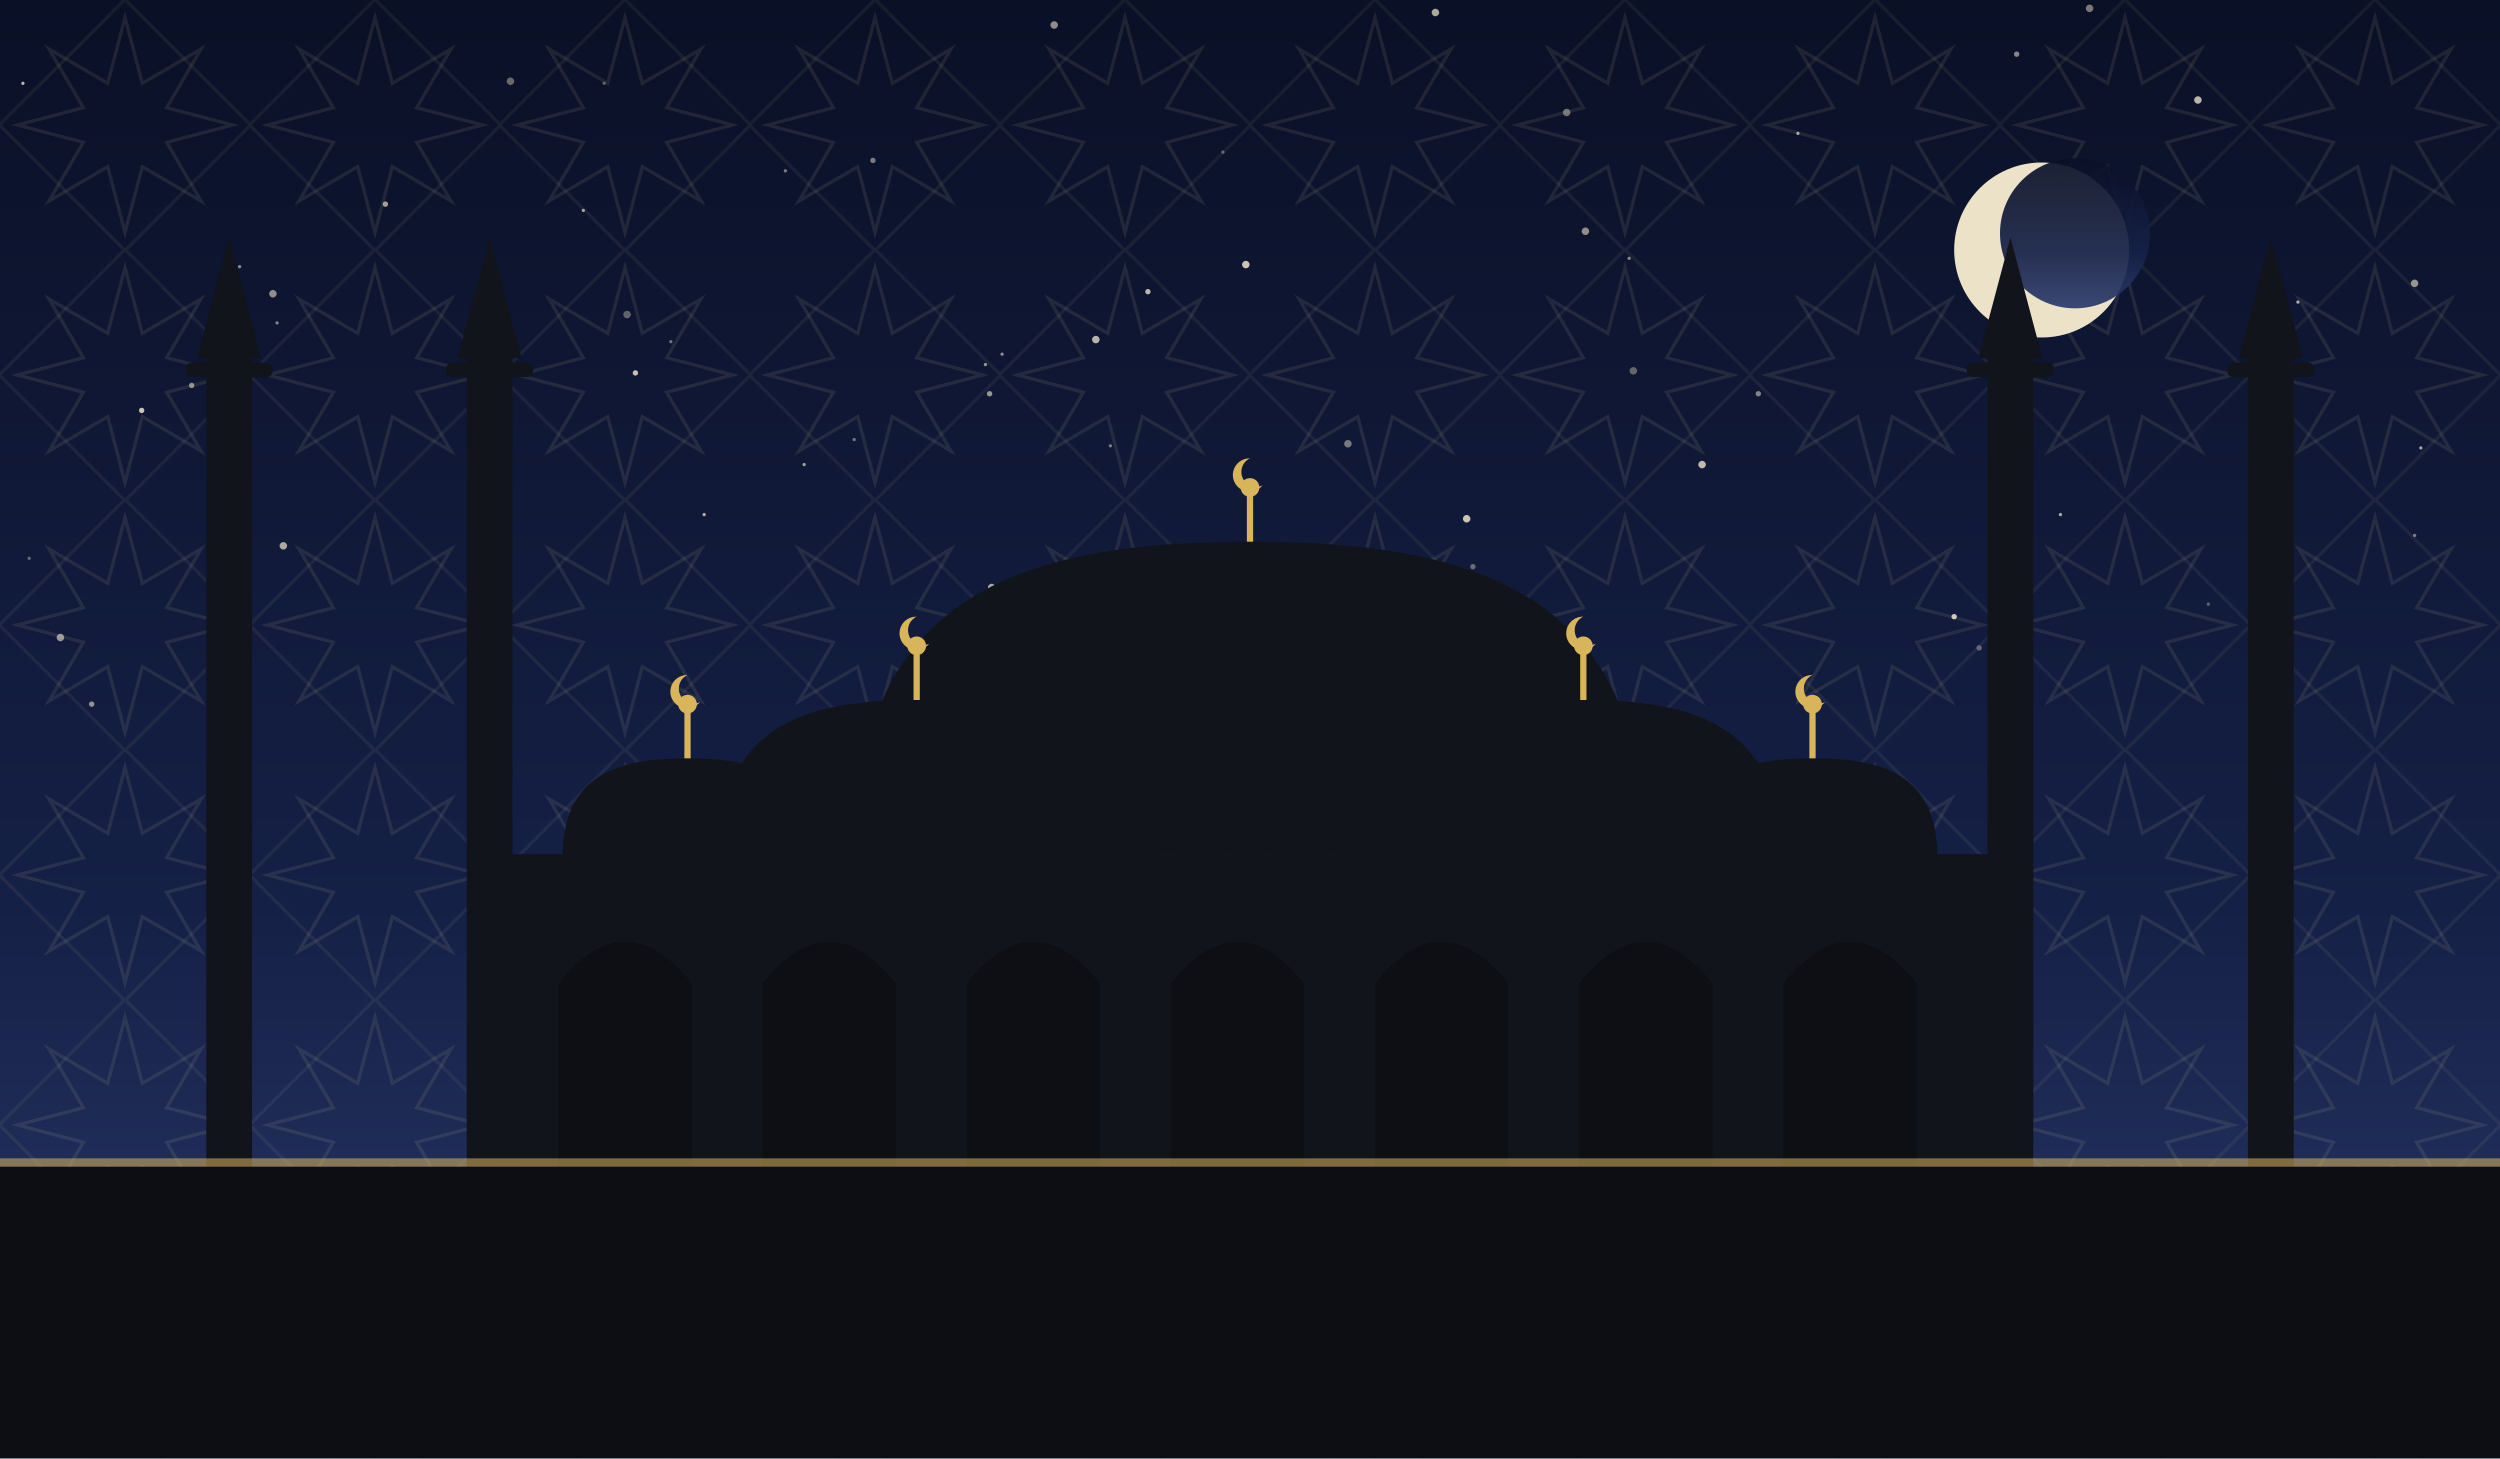
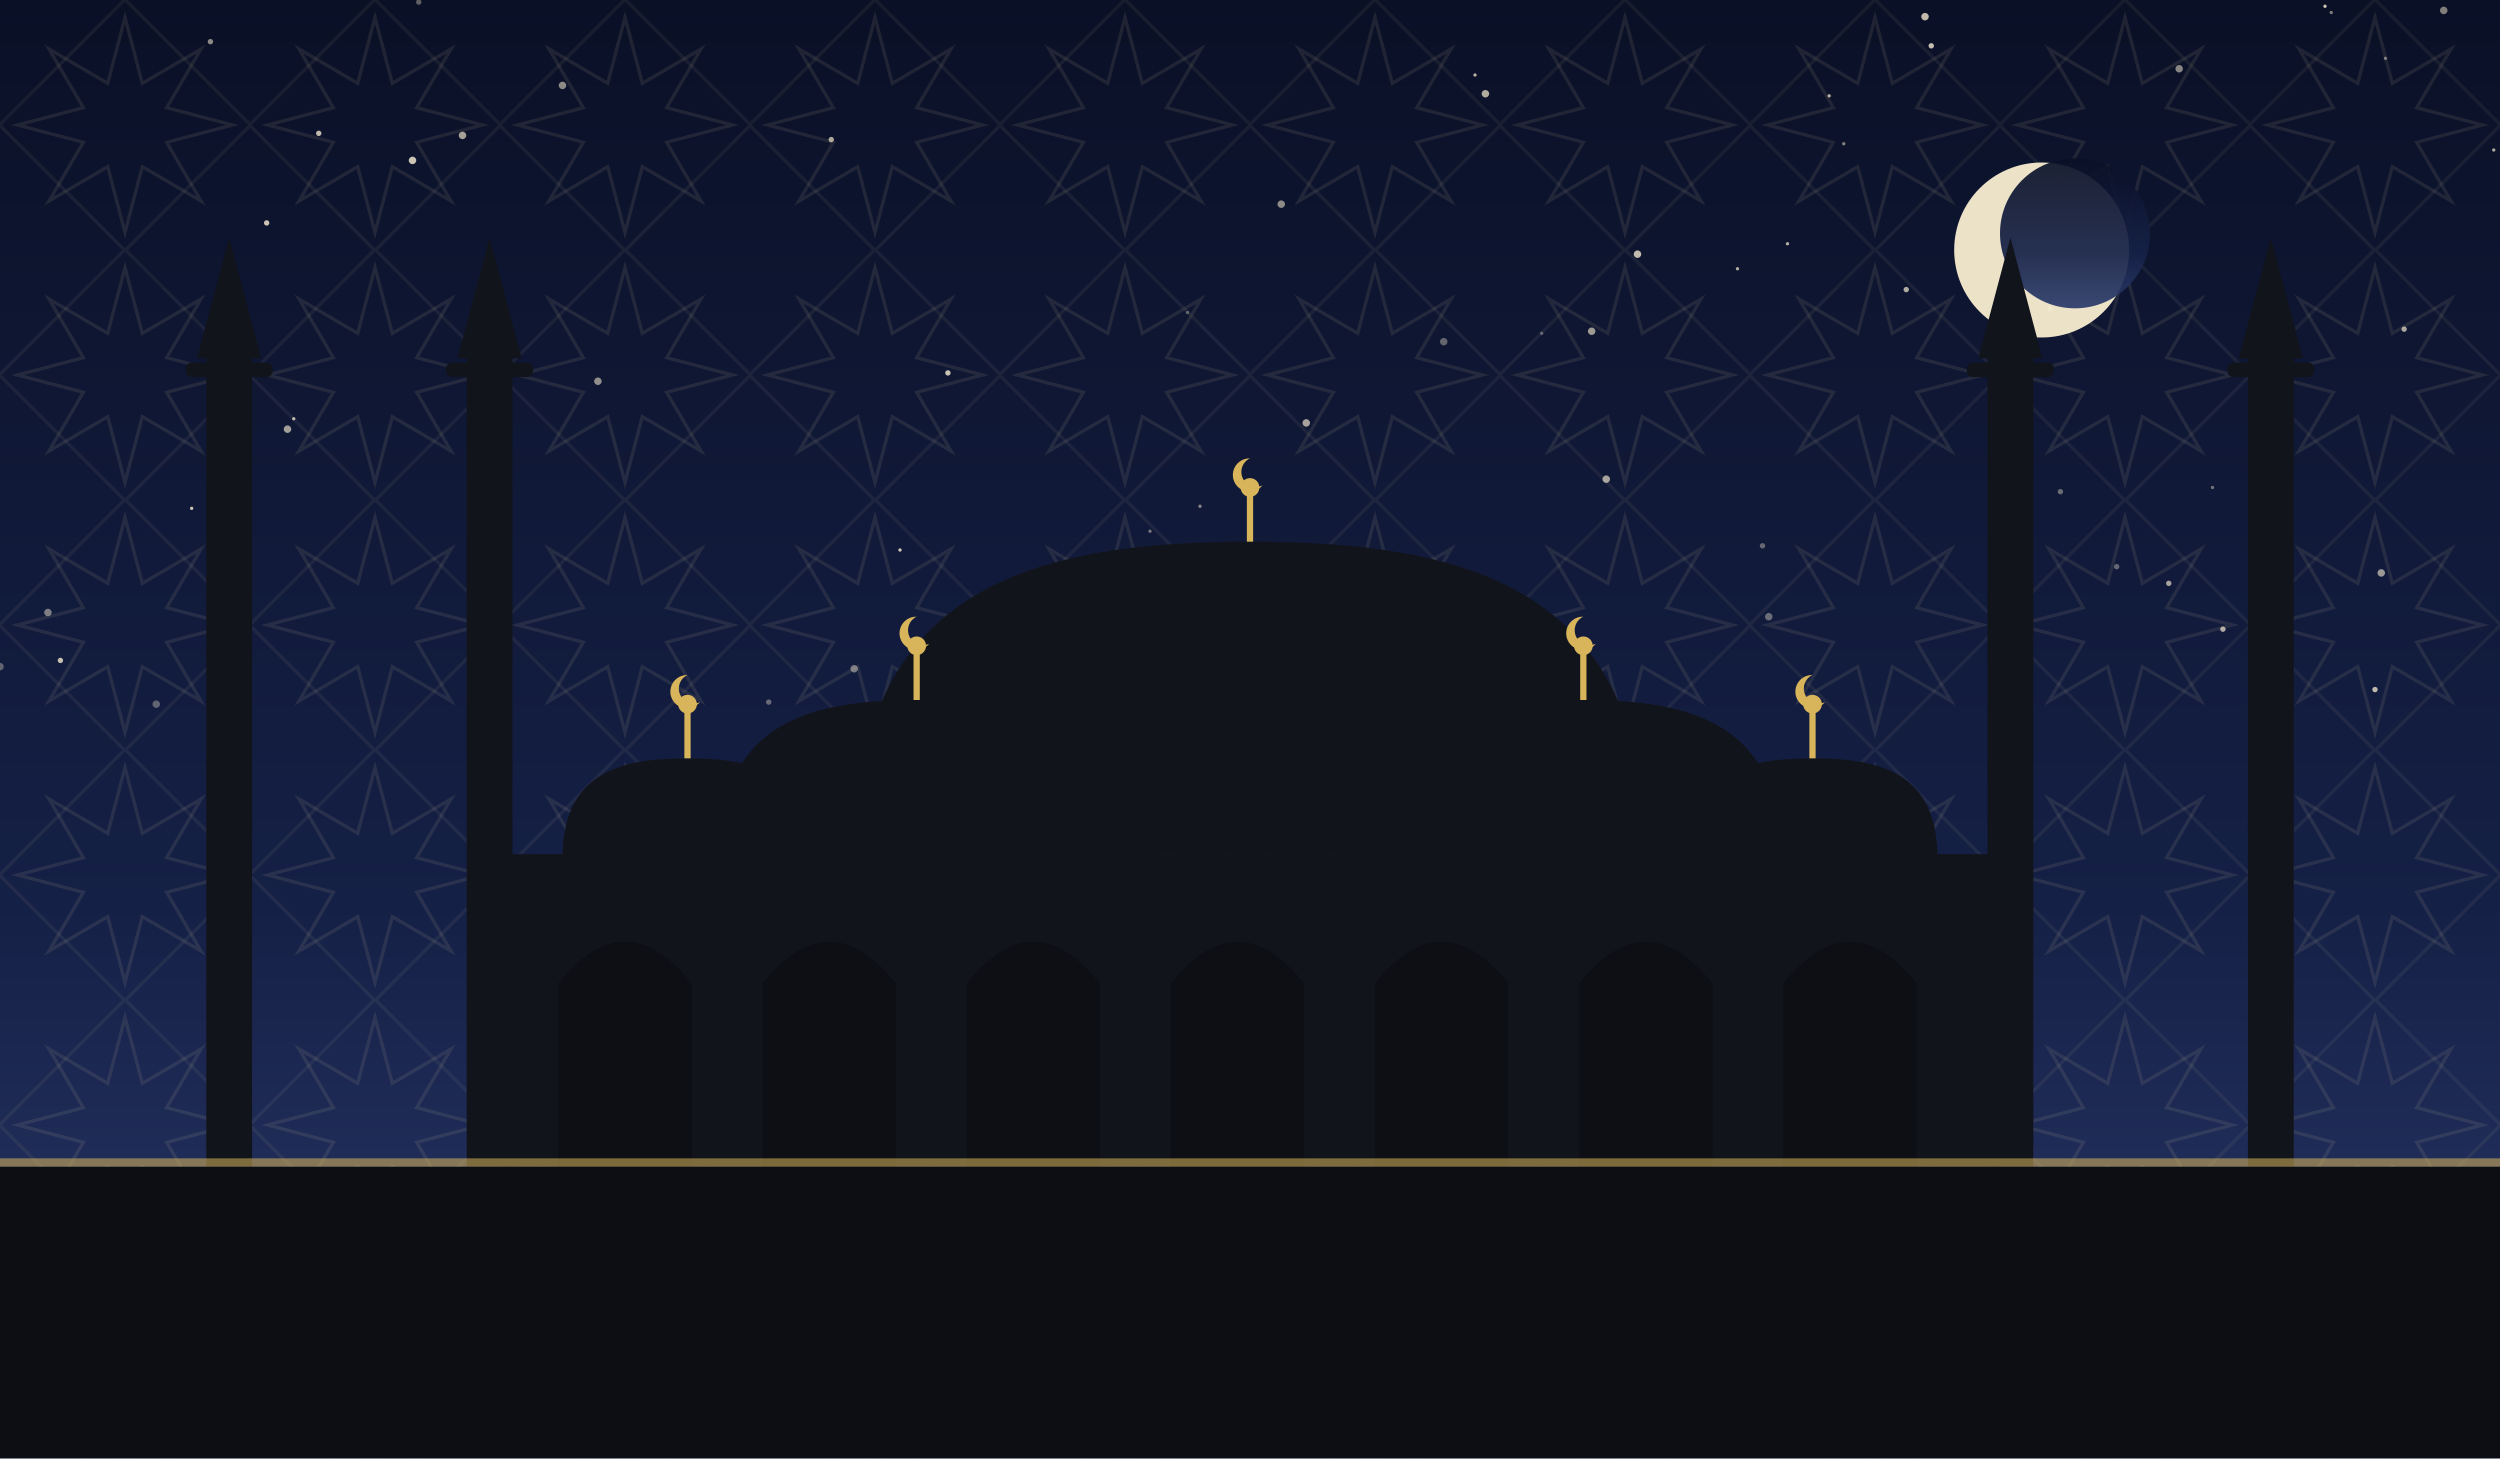
<svg xmlns="http://www.w3.org/2000/svg" viewBox="0 0 1200 700" role="img">
  <defs>
    <linearGradient id="sky" x1="0" y1="0" x2="0" y2="1">
      <stop offset="0" stop-color="#0a1026" />
      <stop offset="0.62" stop-color="#152046" />
      <stop offset="1" stop-color="#2b3a6b" />
    </linearGradient>
    <pattern id="g1" width="120" height="120" patternUnits="userSpaceOnUse">
      <polygon points="111.6,60.0 80.0,68.3 96.5,96.5 68.3,80.0 60.0,111.6 51.7,80.0 23.5,96.5 40.0,68.3 8.4,60.0 40.0,51.7 23.5,23.5 51.7,40.0 60.0,8.4 68.3,40.0 96.5,23.5 80.0,51.7" fill="none" stroke="#e8d9a8" stroke-width="1.6" opacity="0.1" />
      <rect x="17.4" y="17.4" width="85.2" height="85.2" fill="none" stroke="#e8d9a8" stroke-width="1.6" opacity="0.07" transform="rotate(45 60.0 60.0)" />
    </pattern>
  </defs>
  <rect width="1200" height="700" fill="url(#sky)" />
  <rect width="1200" height="700" fill="url(#g1)" />
-   <circle cx="301" cy="151" r="1.8" fill="#f7ecd2" opacity="0.36" />
-   <circle cx="551" cy="140" r="1.3" fill="#f7ecd2" opacity="0.75" />
-   <circle cx="938" cy="296" r="1.3" fill="#f7ecd2" opacity="0.83" />
-   <circle cx="526" cy="163" r="1.8" fill="#f7ecd2" opacity="0.73" />
-   <circle cx="587" cy="73" r="0.8" fill="#f7ecd2" opacity="0.36" />
-   <circle cx="377" cy="82" r="0.8" fill="#f7ecd2" opacity="0.49" />
-   <circle cx="784" cy="178" r="1.8" fill="#f7ecd2" opacity="0.37" />
-   <circle cx="632" cy="285" r="1.8" fill="#f7ecd2" opacity="0.55" />
-   <circle cx="473" cy="175" r="0.8" fill="#f7ecd2" opacity="0.60" />
-   <circle cx="1003" cy="4" r="1.8" fill="#f7ecd2" opacity="0.47" />
-   <circle cx="230" cy="240" r="1.8" fill="#f7ecd2" opacity="0.35" />
-   <circle cx="338" cy="247" r="0.8" fill="#f7ecd2" opacity="0.71" />
-   <circle cx="1159" cy="257" r="0.8" fill="#f7ecd2" opacity="0.48" />
-   <circle cx="29" cy="306" r="1.8" fill="#f7ecd2" opacity="0.59" />
-   <circle cx="476" cy="282" r="1.8" fill="#f7ecd2" opacity="0.67" />
-   <circle cx="844" cy="189" r="1.3" fill="#f7ecd2" opacity="0.51" />
-   <circle cx="245" cy="39" r="1.8" fill="#f7ecd2" opacity="0.40" />
-   <circle cx="1055" cy="48" r="1.8" fill="#f7ecd2" opacity="0.75" />
-   <circle cx="322" cy="164" r="0.8" fill="#f7ecd2" opacity="0.43" />
-   <circle cx="950" cy="311" r="1.3" fill="#f7ecd2" opacity="0.35" />
-   <circle cx="131" cy="141" r="1.8" fill="#f7ecd2" opacity="0.56" />
-   <circle cx="481" cy="170" r="0.8" fill="#f7ecd2" opacity="0.55" />
-   <circle cx="968" cy="26" r="1.3" fill="#f7ecd2" opacity="0.53" />
-   <circle cx="656" cy="273" r="1.8" fill="#f7ecd2" opacity="0.73" />
-   <circle cx="817" cy="223" r="1.8" fill="#f7ecd2" opacity="0.76" />
-   <circle cx="707" cy="272" r="1.3" fill="#f7ecd2" opacity="0.39" />
-   <circle cx="14" cy="268" r="0.8" fill="#f7ecd2" opacity="0.37" />
-   <circle cx="1162" cy="215" r="0.8" fill="#f7ecd2" opacity="0.65" />
-   <circle cx="1103" cy="145" r="0.8" fill="#f7ecd2" opacity="0.70" />
-   <circle cx="533" cy="214" r="0.8" fill="#f7ecd2" opacity="0.47" />
-   <circle cx="1060" cy="290" r="0.8" fill="#f7ecd2" opacity="0.35" />
-   <circle cx="68" cy="197" r="1.3" fill="#f7ecd2" opacity="0.81" />
-   <circle cx="989" cy="247" r="0.8" fill="#f7ecd2" opacity="0.68" />
-   <circle cx="1159" cy="136" r="1.8" fill="#f7ecd2" opacity="0.59" />
-   <circle cx="506" cy="12" r="1.8" fill="#f7ecd2" opacity="0.57" />
-   <circle cx="974" cy="299" r="1.3" fill="#f7ecd2" opacity="0.61" />
-   <circle cx="475" cy="189" r="1.3" fill="#f7ecd2" opacity="0.60" />
-   <circle cx="185" cy="98" r="1.3" fill="#f7ecd2" opacity="0.65" />
-   <circle cx="752" cy="54" r="1.8" fill="#f7ecd2" opacity="0.43" />
-   <circle cx="280" cy="101" r="0.8" fill="#f7ecd2" opacity="0.65" />
-   <circle cx="761" cy="111" r="1.8" fill="#f7ecd2" opacity="0.56" />
-   <circle cx="11" cy="40" r="0.8" fill="#f7ecd2" opacity="0.75" />
-   <circle cx="598" cy="276" r="1.3" fill="#f7ecd2" opacity="0.83" />
-   <circle cx="386" cy="223" r="0.8" fill="#f7ecd2" opacity="0.63" />
-   <circle cx="647" cy="213" r="1.8" fill="#f7ecd2" opacity="0.46" />
-   <circle cx="637" cy="302" r="0.8" fill="#f7ecd2" opacity="0.59" />
-   <circle cx="44" cy="338" r="1.3" fill="#f7ecd2" opacity="0.57" />
-   <circle cx="92" cy="185" r="1.3" fill="#f7ecd2" opacity="0.55" />
-   <circle cx="133" cy="155" r="0.8" fill="#f7ecd2" opacity="0.50" />
-   <circle cx="863" cy="64" r="0.8" fill="#f7ecd2" opacity="0.67" />
-   <circle cx="290" cy="40" r="0.8" fill="#f7ecd2" opacity="0.35" />
-   <circle cx="598" cy="127" r="1.8" fill="#f7ecd2" opacity="0.81" />
-   <circle cx="419" cy="77" r="1.3" fill="#f7ecd2" opacity="0.48" />
-   <circle cx="689" cy="6" r="1.8" fill="#f7ecd2" opacity="0.69" />
-   <circle cx="136" cy="262" r="1.8" fill="#f7ecd2" opacity="0.67" />
-   <circle cx="704" cy="249" r="1.8" fill="#f7ecd2" opacity="0.81" />
-   <circle cx="305" cy="179" r="1.3" fill="#f7ecd2" opacity="0.80" />
-   <circle cx="115" cy="128" r="0.8" fill="#f7ecd2" opacity="0.55" />
-   <circle cx="782" cy="124" r="0.8" fill="#f7ecd2" opacity="0.53" />
-   <circle cx="410" cy="211" r="0.8" fill="#f7ecd2" opacity="0.45" />
+   <circle cx="740" cy="160" r="0.8" fill="#f7ecd2" opacity="0.35" />
+   <circle cx="198" cy="77" r="1.8" fill="#f7ecd2" opacity="0.81" />
+   <circle cx="369" cy="337" r="1.3" fill="#f7ecd2" opacity="0.38" />
+   <circle cx="989" cy="236" r="1.3" fill="#f7ecd2" opacity="0.39" />
+   <circle cx="786" cy="122" r="1.8" fill="#f7ecd2" opacity="0.77" />
+   <circle cx="504" cy="279" r="0.8" fill="#f7ecd2" opacity="0.51" />
+   <circle cx="455" cy="179" r="1.3" fill="#f7ecd2" opacity="0.80" />
+   <circle cx="615" cy="98" r="1.8" fill="#f7ecd2" opacity="0.55" />
+   <circle cx="432" cy="264" r="0.8" fill="#f7ecd2" opacity="0.83" />
+   <circle cx="410" cy="321" r="1.8" fill="#f7ecd2" opacity="0.45" />
+   <circle cx="141" cy="201" r="0.8" fill="#f7ecd2" opacity="0.76" />
+   <circle cx="1041" cy="280" r="1.3" fill="#f7ecd2" opacity="0.65" />
+   <circle cx="878" cy="46" r="0.8" fill="#f7ecd2" opacity="0.73" />
+   <circle cx="1116" cy="3" r="0.8" fill="#f7ecd2" opacity="0.83" />
+   <circle cx="627" cy="203" r="1.8" fill="#f7ecd2" opacity="0.66" />
+   <circle cx="1067" cy="302" r="1.3" fill="#f7ecd2" opacity="0.69" />
+   <circle cx="924" cy="8" r="1.8" fill="#f7ecd2" opacity="0.77" />
+   <circle cx="222" cy="65" r="1.8" fill="#f7ecd2" opacity="0.65" />
+   <circle cx="713" cy="45" r="1.8" fill="#f7ecd2" opacity="0.70" />
+   <circle cx="693" cy="164" r="1.8" fill="#f7ecd2" opacity="0.37" />
+   <circle cx="570" cy="150" r="0.8" fill="#f7ecd2" opacity="0.35" />
+   <circle cx="128" cy="107" r="1.3" fill="#f7ecd2" opacity="0.81" />
+   <circle cx="399" cy="67" r="1.3" fill="#f7ecd2" opacity="0.68" />
+   <circle cx="1119" cy="6" r="0.8" fill="#f7ecd2" opacity="0.49" />
+   <circle cx="1016" cy="272" r="1.3" fill="#f7ecd2" opacity="0.37" />
+   <circle cx="834" cy="129" r="0.8" fill="#f7ecd2" opacity="0.71" />
+   <circle cx="885" cy="69" r="0.8" fill="#f7ecd2" opacity="0.50" />
+   <circle cx="1145" cy="28" r="0.8" fill="#f7ecd2" opacity="0.45" />
+   <circle cx="1062" cy="234" r="0.8" fill="#f7ecd2" opacity="0.43" />
+   <circle cx="1140" cy="331" r="1.3" fill="#f7ecd2" opacity="0.75" />
+   <circle cx="971" cy="251" r="1.3" fill="#f7ecd2" opacity="0.56" />
+   <circle cx="771" cy="230" r="1.8" fill="#f7ecd2" opacity="0.65" />
+   <circle cx="708" cy="36" r="0.8" fill="#f7ecd2" opacity="0.73" />
+   <circle cx="1046" cy="33" r="1.8" fill="#f7ecd2" opacity="0.53" />
+   <circle cx="657" cy="273" r="0.8" fill="#f7ecd2" opacity="0.46" />
+   <circle cx="1197" cy="72" r="0.8" fill="#f7ecd2" opacity="0.69" />
+   <circle cx="1154" cy="158" r="1.3" fill="#f7ecd2" opacity="0.67" />
+   <circle cx="552" cy="255" r="0.8" fill="#f7ecd2" opacity="0.45" />
+   <circle cx="1143" cy="275" r="1.8" fill="#f7ecd2" opacity="0.60" />
+   <circle cx="23" cy="294" r="1.8" fill="#f7ecd2" opacity="0.47" />
+   <circle cx="0" cy="320" r="1.8" fill="#f7ecd2" opacity="0.35" />
+   <circle cx="858" cy="117" r="0.8" fill="#f7ecd2" opacity="0.71" />
+   <circle cx="29" cy="317" r="1.3" fill="#f7ecd2" opacity="0.78" />
+   <circle cx="849" cy="296" r="1.8" fill="#f7ecd2" opacity="0.39" />
+   <circle cx="846" cy="262" r="1.3" fill="#f7ecd2" opacity="0.37" />
+   <circle cx="764" cy="159" r="1.8" fill="#f7ecd2" opacity="0.61" />
+   <circle cx="915" cy="139" r="1.3" fill="#f7ecd2" opacity="0.70" />
+   <circle cx="75" cy="338" r="1.8" fill="#f7ecd2" opacity="0.35" />
+   <circle cx="92" cy="244" r="0.8" fill="#f7ecd2" opacity="0.83" />
+   <circle cx="270" cy="41" r="1.8" fill="#f7ecd2" opacity="0.55" />
+   <circle cx="201" cy="1" r="1.3" fill="#f7ecd2" opacity="0.36" />
+   <circle cx="101" cy="20" r="1.3" fill="#f7ecd2" opacity="0.55" />
+   <circle cx="138" cy="206" r="1.8" fill="#f7ecd2" opacity="0.63" />
+   <circle cx="576" cy="243" r="0.8" fill="#f7ecd2" opacity="0.53" />
+   <circle cx="287" cy="183" r="1.8" fill="#f7ecd2" opacity="0.56" />
+   <circle cx="927" cy="22" r="1.3" fill="#f7ecd2" opacity="0.79" />
+   <circle cx="984" cy="148" r="1.3" fill="#f7ecd2" opacity="0.67" />
+   <circle cx="482" cy="285" r="1.8" fill="#f7ecd2" opacity="0.55" />
+   <circle cx="1173" cy="5" r="1.8" fill="#f7ecd2" opacity="0.50" />
+   <circle cx="153" cy="64" r="1.3" fill="#f7ecd2" opacity="0.77" />
  <circle cx="980" cy="120" r="42" fill="#f6ecd0" opacity="0.95" />
  <circle cx="996" cy="112" r="36" fill="url(#sky)" opacity="0.92" />
  <rect x="240" y="410" width="720" height="150" fill="#12141c" />
  <path d="M 268 560 L 268 472 Q 300 432 332 472 L 332 560 Z" fill="#0c0e14" opacity="0.9" />
  <path d="M 366 560 L 366 472 Q 398 432 430 472 L 430 560 Z" fill="#0c0e14" opacity="0.9" />
  <path d="M 464 560 L 464 472 Q 496 432 528 472 L 528 560 Z" fill="#0c0e14" opacity="0.9" />
  <path d="M 562 560 L 562 472 Q 594 432 626 472 L 626 560 Z" fill="#0c0e14" opacity="0.9" />
  <path d="M 660 560 L 660 472 Q 692 432 724 472 L 724 560 Z" fill="#0c0e14" opacity="0.9" />
  <path d="M 758 560 L 758 472 Q 790 432 822 472 L 822 560 Z" fill="#0c0e14" opacity="0.9" />
  <path d="M 856 560 L 856 472 Q 888 432 920 472 L 920 560 Z" fill="#0c0e14" opacity="0.9" />
  <path d="M 410 410 C 410 282.5, 495.5 260, 600 260 C 704.5 260, 790 282.5, 790 410 Z" fill="#12141c" />
  <line x1="600" y1="260" x2="600" y2="238" stroke="#d8b45a" stroke-width="3" />
  <circle cx="600" cy="234" r="4.5" fill="#d8b45a" />
  <path d="M 600 220 a 8 8 0 1 0 6 13 a 6.4 6.4 0 1 1 -6 -13 Z" fill="#d8b45a" />
  <path d="M 345 412 C 345 347.4, 387.75 336.0, 440 336.0 C 492.25 336.0, 535 347.4, 535 412 Z" fill="#12141c" />
  <line x1="440" y1="336.0" x2="440" y2="314.0" stroke="#d8b45a" stroke-width="3" />
  <circle cx="440" cy="310.0" r="4.5" fill="#d8b45a" />
  <path d="M 440 296.0 a 8 8 0 1 0 6 13 a 6.4 6.4 0 1 1 -6 -13 Z" fill="#d8b45a" />
  <path d="M 665 412 C 665 347.4, 707.75 336.0, 760 336.0 C 812.25 336.0, 855 347.4, 855 412 Z" fill="#12141c" />
  <line x1="760" y1="336.0" x2="760" y2="314.0" stroke="#d8b45a" stroke-width="3" />
  <circle cx="760" cy="310.0" r="4.5" fill="#d8b45a" />
  <path d="M 760 296.0 a 8 8 0 1 0 6 13 a 6.4 6.4 0 1 1 -6 -13 Z" fill="#d8b45a" />
  <path d="M 270 412 C 270 371.2, 297.0 364.0, 330 364.0 C 363.0 364.0, 390 371.2, 390 412 Z" fill="#12141c" />
  <line x1="330" y1="364.0" x2="330" y2="342.0" stroke="#d8b45a" stroke-width="3" />
  <circle cx="330" cy="338.0" r="4.5" fill="#d8b45a" />
  <path d="M 330 324.0 a 8 8 0 1 0 6 13 a 6.4 6.4 0 1 1 -6 -13 Z" fill="#d8b45a" />
  <path d="M 810 412 C 810 371.2, 837.0 364.0, 870 364.0 C 903.0 364.0, 930 371.2, 930 412 Z" fill="#12141c" />
  <line x1="870" y1="364.0" x2="870" y2="342.0" stroke="#d8b45a" stroke-width="3" />
  <circle cx="870" cy="338.0" r="4.5" fill="#d8b45a" />
  <path d="M 870 324.0 a 8 8 0 1 0 6 13 a 6.4 6.4 0 1 1 -6 -13 Z" fill="#d8b45a" />
  <rect x="99.0" y="170" width="22" height="390" fill="#12141c" />
  <rect x="89.1" y="174" width="41.8" height="7" rx="3" fill="#12141c" />
  <path d="M 94.6 172 L 110 114 L 125.4 172 Z" fill="#12141c" />
  <rect x="224.0" y="170" width="22" height="390" fill="#12141c" />
  <rect x="214.1" y="174" width="41.8" height="7" rx="3" fill="#12141c" />
  <path d="M 219.6 172 L 235 114 L 250.4 172 Z" fill="#12141c" />
  <rect x="954.0" y="170" width="22" height="390" fill="#12141c" />
  <rect x="944.1" y="174" width="41.8" height="7" rx="3" fill="#12141c" />
  <path d="M 949.6 172 L 965 114 L 980.4 172 Z" fill="#12141c" />
  <rect x="1079.0" y="170" width="22" height="390" fill="#12141c" />
  <rect x="1069.1" y="174" width="41.8" height="7" rx="3" fill="#12141c" />
  <path d="M 1074.6 172 L 1090 114 L 1105.4 172 Z" fill="#12141c" />
  <rect x="0" y="560" width="1200" height="140" fill="#0c0e14" />
  <rect x="0" y="556" width="1200" height="4" fill="#d8b45a" opacity="0.55" />
</svg>
